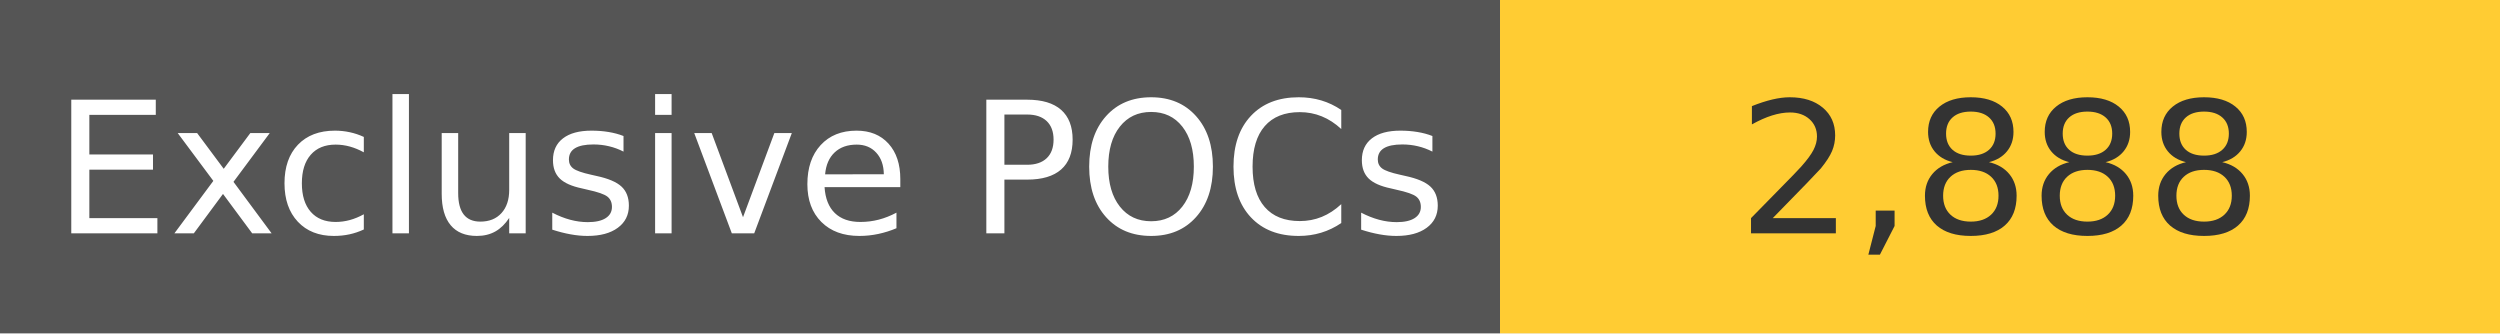
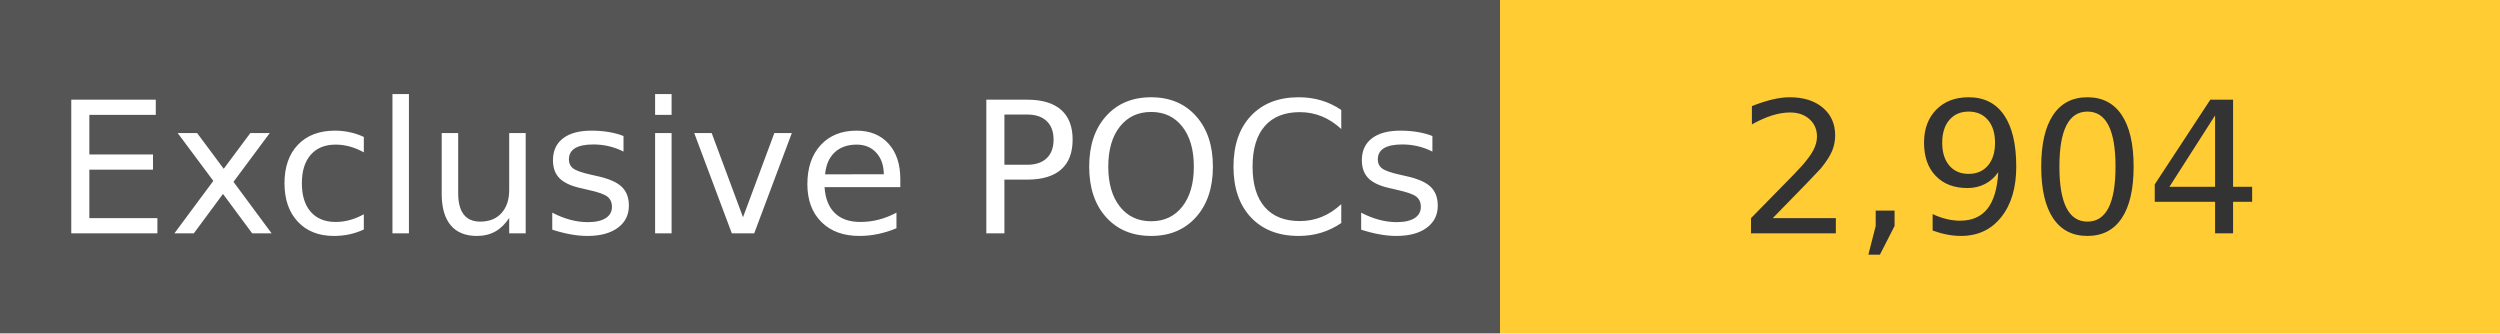
<svg xmlns="http://www.w3.org/2000/svg" width="150" height="20" role="img">
  <linearGradient id="s" x2="0" y2="100%">
    <stop offset="0" stop-color="#bbb" stop-opacity=".1" />
    <stop offset="1" stop-opacity=".1" />
  </linearGradient>
  <g>
    <rect width="90" height="20" fill="#555" />
    <rect x="90" width="267" height="20" fill="#ffcc33" />
  </g>
  <g fill="#fff" text-anchor="middle" font-family="Verdana,Geneva,DejaVu Sans,sans-serif" text-rendering="geometricPrecision" font-size="110">
    <text x="450" y="140" transform="scale(.1)" fill="#fff">
            Exclusive POCs
        </text>
    <text x="1200" y="140" transform="scale(.1)" fill="#333">
-             2,888
+             2,904
        </text>
  </g>
</svg>
